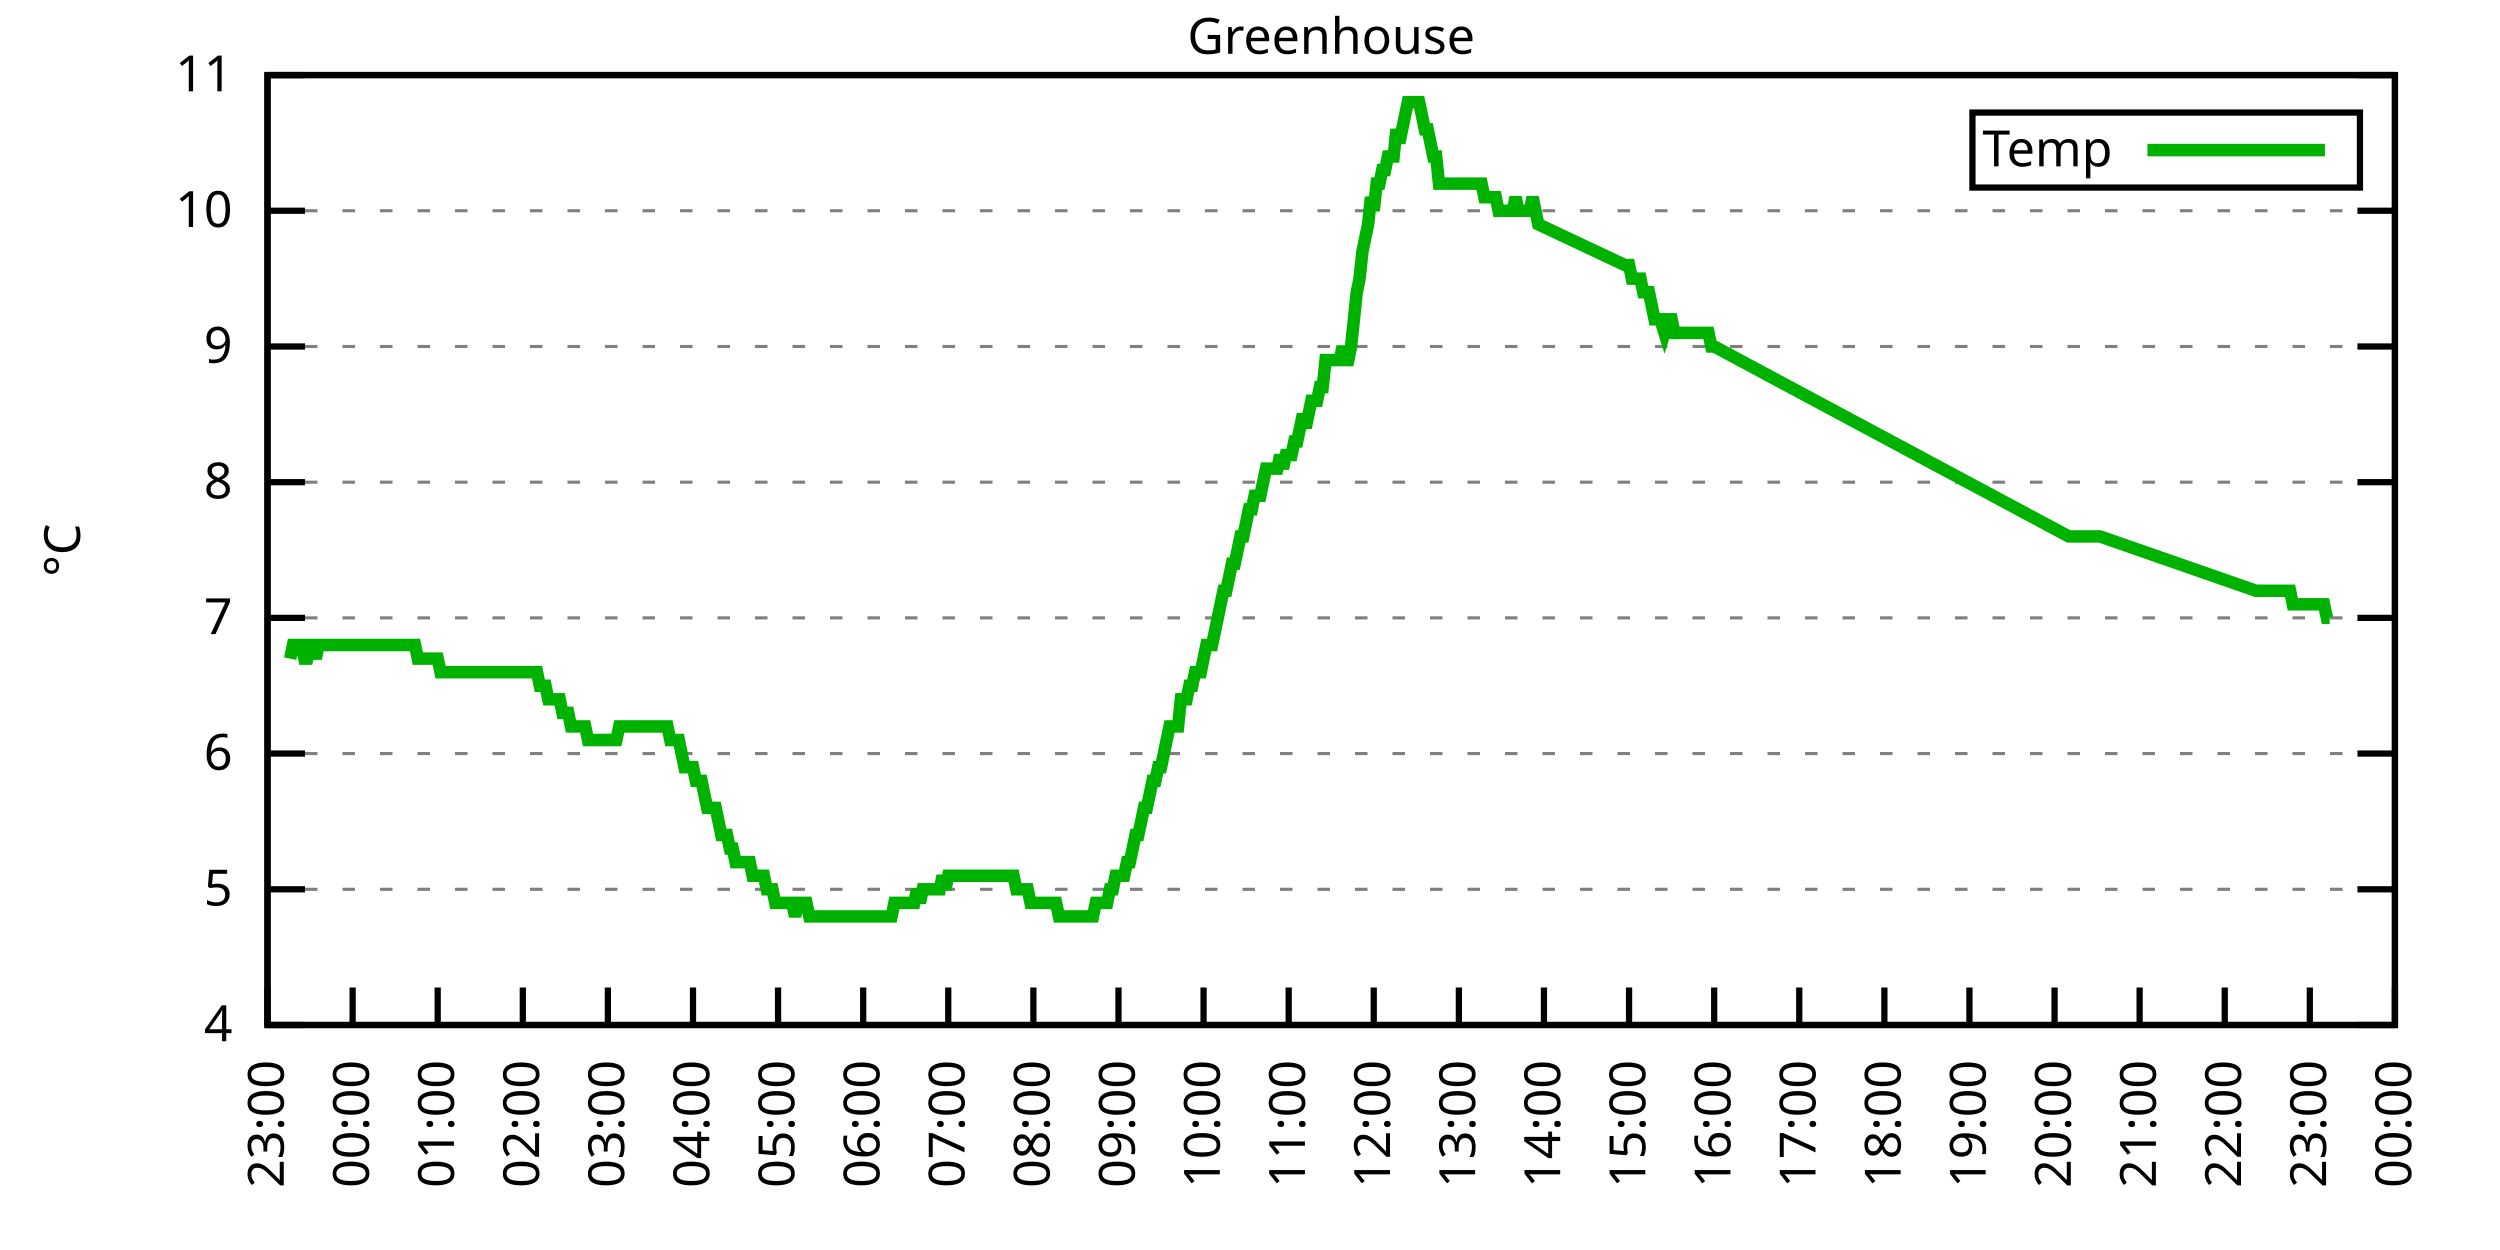
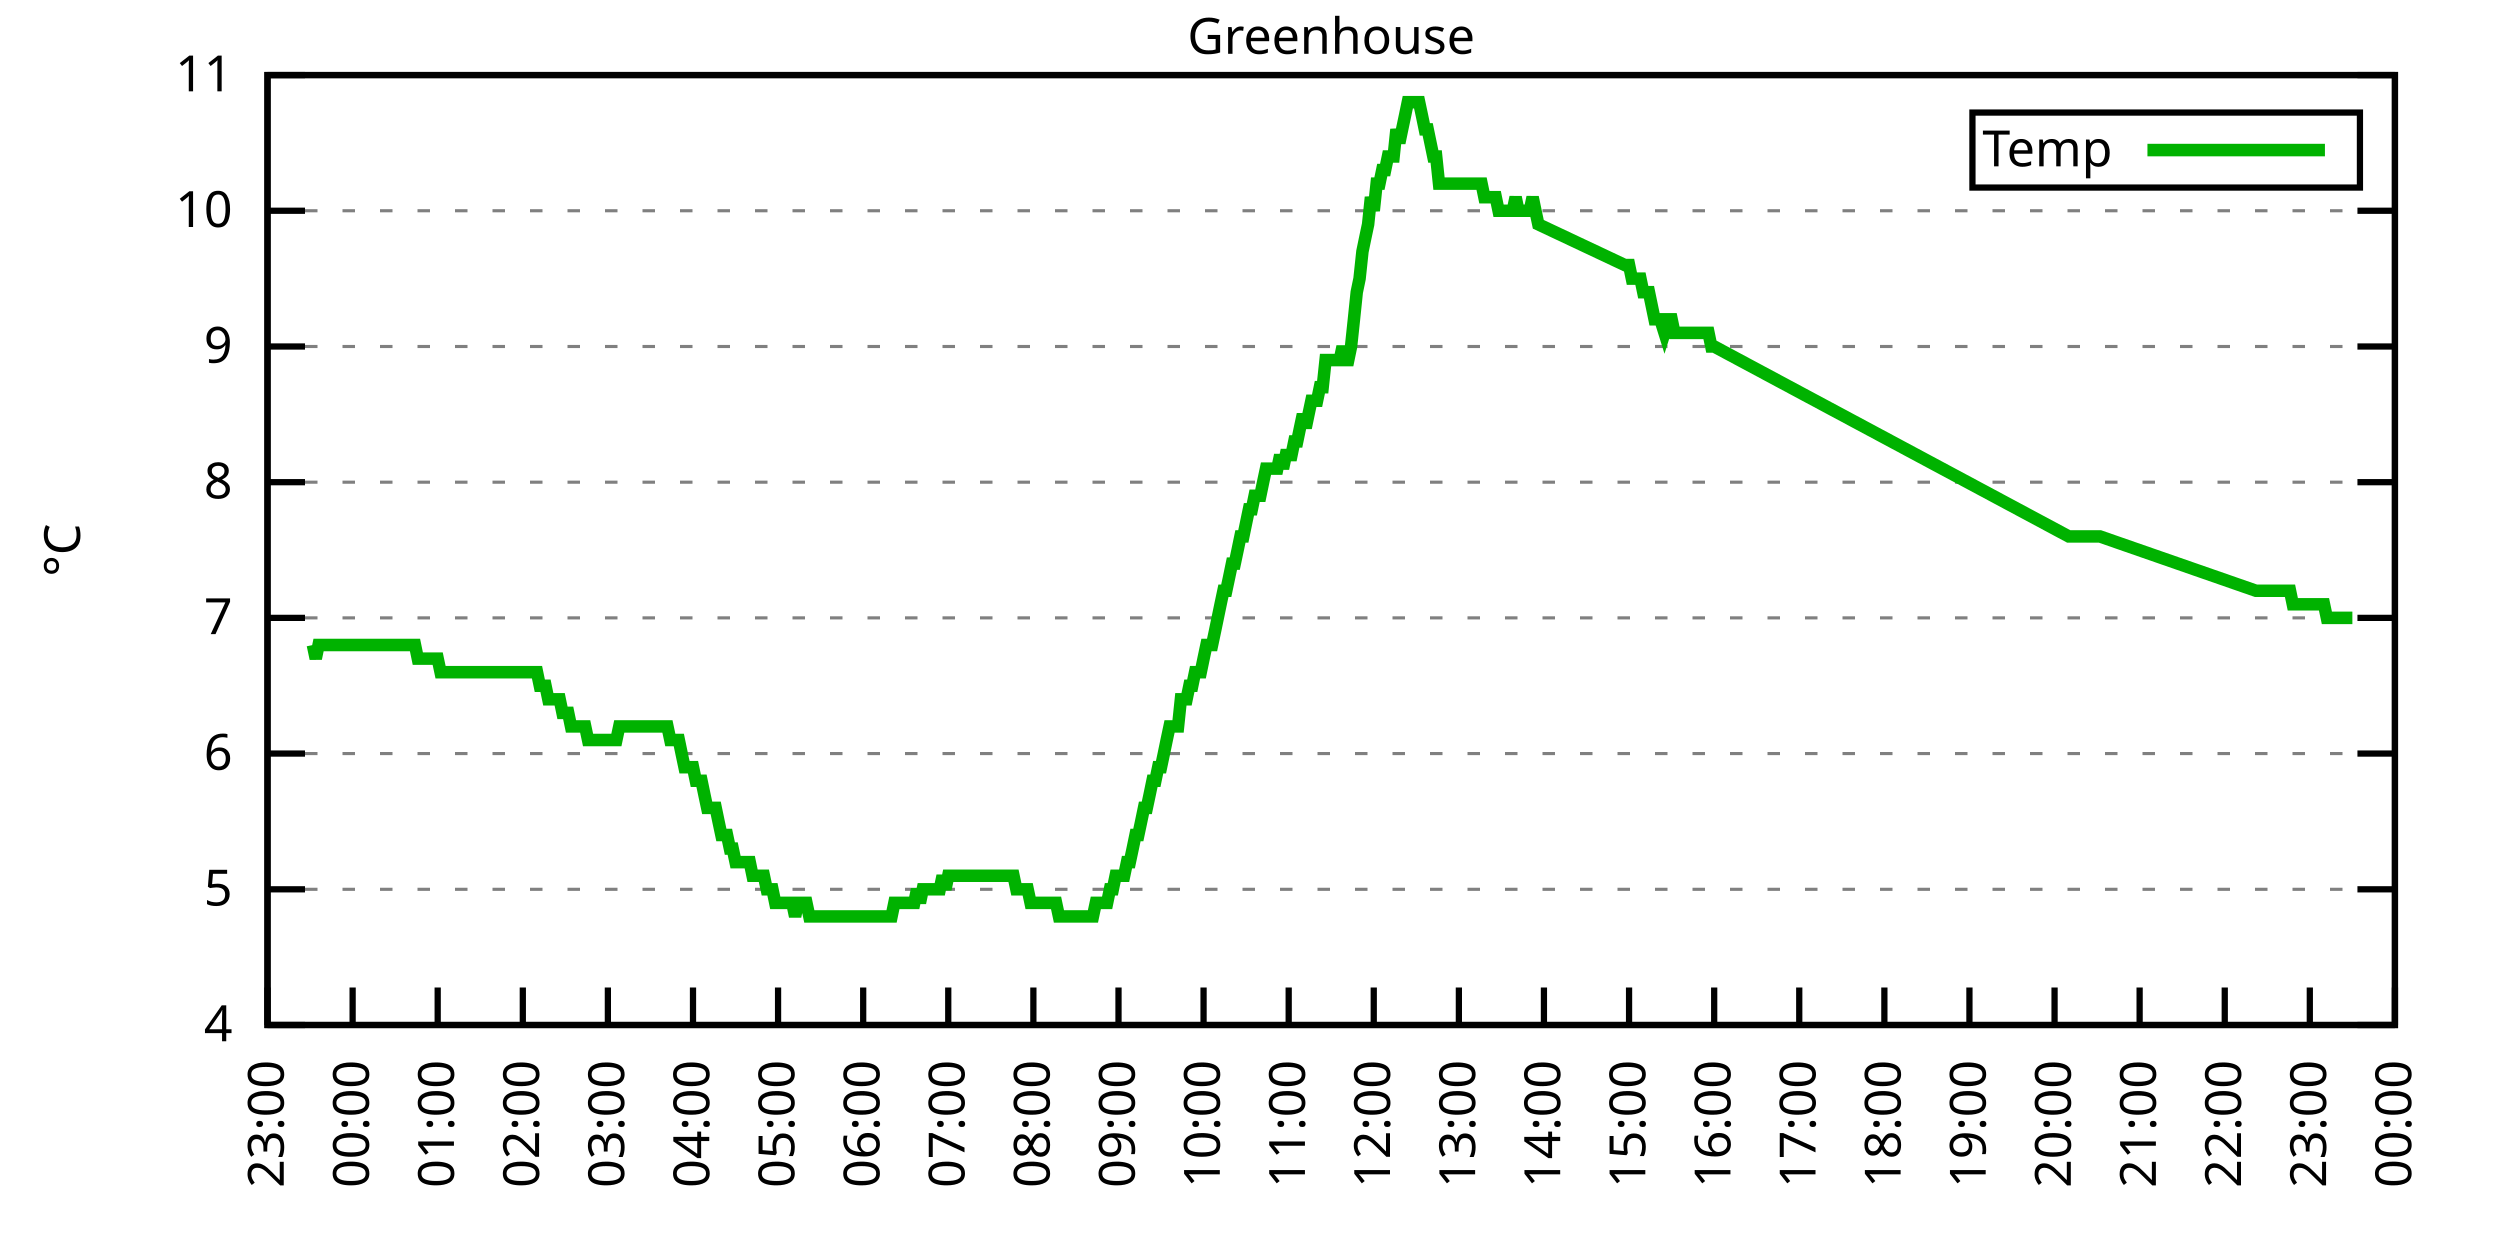
<svg xmlns="http://www.w3.org/2000/svg" xmlns:xlink="http://www.w3.org/1999/xlink" width="400" height="200" viewBox="0 0 400 200">
  <g id="gnuplot_canvas">
    <rect x="0" y="0" width="400" height="200" fill="none" />
    <defs>
      <circle id="gpDot" r="0.5" stroke-width="0.5" stroke="currentColor" />
      <path id="gpPt0" stroke-width="0.333" stroke="currentColor" d="M-1,0 h2 M0,-1 v2" />
      <path id="gpPt1" stroke-width="0.333" stroke="currentColor" d="M-1,-1 L1,1 M1,-1 L-1,1" />
      <path id="gpPt2" stroke-width="0.333" stroke="currentColor" d="M-1,0 L1,0 M0,-1 L0,1 M-1,-1 L1,1 M-1,1 L1,-1" />
      <rect id="gpPt3" stroke-width="0.333" stroke="currentColor" x="-1" y="-1" width="2" height="2" />
      <rect id="gpPt4" stroke-width="0.333" stroke="currentColor" fill="currentColor" x="-1" y="-1" width="2" height="2" />
      <circle id="gpPt5" stroke-width="0.333" stroke="currentColor" cx="0" cy="0" r="1" />
      <use xlink:href="#gpPt5" id="gpPt6" fill="currentColor" stroke="none" />
      <path id="gpPt7" stroke-width="0.333" stroke="currentColor" d="M0,-1.33 L-1.33,0.67 L1.33,0.67 z" />
      <use xlink:href="#gpPt7" id="gpPt8" fill="currentColor" stroke="none" />
      <use xlink:href="#gpPt7" id="gpPt9" stroke="currentColor" transform="rotate(180)" />
      <use xlink:href="#gpPt9" id="gpPt10" fill="currentColor" stroke="none" />
      <use xlink:href="#gpPt3" id="gpPt11" stroke="currentColor" transform="rotate(45)" />
      <use xlink:href="#gpPt11" id="gpPt12" fill="currentColor" stroke="none" />
      <path id="gpPt13" stroke-width="0.333" stroke="currentColor" d="M0,1.330 L1.265,0.411 L0.782,-1.067 L-0.782,-1.076 L-1.265,0.411 z" />
      <use xlink:href="#gpPt13" id="gpPt14" fill="currentColor" stroke="none" />
      <filter id="textbox" filterUnits="objectBoundingBox" x="0" y="0" height="1" width="1">
        <feFlood flood-color="white" flood-opacity="1" result="bgnd" />
        <feComposite in="SourceGraphic" in2="bgnd" operator="atop" />
      </filter>
      <filter id="greybox" filterUnits="objectBoundingBox" x="0" y="0" height="1" width="1">
        <feFlood flood-color="lightgrey" flood-opacity="1" result="grey" />
        <feComposite in="SourceGraphic" in2="grey" operator="atop" />
      </filter>
    </defs>
    <g fill="none" color="white" stroke="currentColor" stroke-width="1.00" stroke-linecap="butt" stroke-linejoin="miter">
</g>
    <g fill="none" color="black" stroke="currentColor" stroke-width="1.00" stroke-linecap="butt" stroke-linejoin="miter">
      <g stroke="none" shape-rendering="crispEdges">
        <polygon fill="rgb(255, 255, 255)" points="42.80,164.00 383.18,164.00 383.18,12.02 42.80,12.02 " />
      </g>
    </g>
    <g fill="none" color="black" stroke="currentColor" stroke-width="1.00" stroke-linecap="butt" stroke-linejoin="miter">
</g>
    <g fill="none" color="black" stroke="black" stroke-width="0.50" stroke-linecap="butt" stroke-linejoin="miter">
</g>
    <g fill="none" color="gray" stroke="currentColor" stroke-width="0.50" stroke-linecap="butt" stroke-linejoin="miter">
      <path stroke="gray" stroke-dasharray="2,4" class="gridline" d="M42.80,164.00 L383.19,164.00  " />
    </g>
    <g fill="none" color="gray" stroke="gray" stroke-width="1.00" stroke-linecap="butt" stroke-linejoin="miter">
</g>
    <g fill="none" color="black" stroke="currentColor" stroke-width="1.00" stroke-linecap="butt" stroke-linejoin="miter">
      <path stroke="black" d="M42.80,164.00 L48.80,164.00 M383.19,164.00 L377.19,164.00  " />
      <g transform="translate(37.20,166.60)" stroke="none" fill="black" font-family="Sans" font-size="8.00" text-anchor="end">
        <text>
          <tspan font-family="Sans"> 4</tspan>
        </text>
      </g>
    </g>
    <g fill="none" color="black" stroke="currentColor" stroke-width="1.00" stroke-linecap="butt" stroke-linejoin="miter">
</g>
    <g fill="none" color="black" stroke="black" stroke-width="0.50" stroke-linecap="butt" stroke-linejoin="miter">
</g>
    <g fill="none" color="gray" stroke="currentColor" stroke-width="0.50" stroke-linecap="butt" stroke-linejoin="miter">
      <path stroke="gray" stroke-dasharray="2,4" class="gridline" d="M42.80,142.29 L383.19,142.29  " />
    </g>
    <g fill="none" color="gray" stroke="gray" stroke-width="1.00" stroke-linecap="butt" stroke-linejoin="miter">
</g>
    <g fill="none" color="black" stroke="currentColor" stroke-width="1.00" stroke-linecap="butt" stroke-linejoin="miter">
      <path stroke="black" d="M42.80,142.29 L48.80,142.29 M383.19,142.29 L377.19,142.29  " />
      <g transform="translate(37.20,144.89)" stroke="none" fill="black" font-family="Sans" font-size="8.00" text-anchor="end">
        <text>
          <tspan font-family="Sans"> 5</tspan>
        </text>
      </g>
    </g>
    <g fill="none" color="black" stroke="currentColor" stroke-width="1.00" stroke-linecap="butt" stroke-linejoin="miter">
</g>
    <g fill="none" color="black" stroke="black" stroke-width="0.50" stroke-linecap="butt" stroke-linejoin="miter">
</g>
    <g fill="none" color="gray" stroke="currentColor" stroke-width="0.50" stroke-linecap="butt" stroke-linejoin="miter">
      <path stroke="gray" stroke-dasharray="2,4" class="gridline" d="M42.80,120.57 L383.19,120.57  " />
    </g>
    <g fill="none" color="gray" stroke="gray" stroke-width="1.00" stroke-linecap="butt" stroke-linejoin="miter">
</g>
    <g fill="none" color="black" stroke="currentColor" stroke-width="1.00" stroke-linecap="butt" stroke-linejoin="miter">
      <path stroke="black" d="M42.80,120.57 L48.80,120.57 M383.19,120.57 L377.19,120.57  " />
      <g transform="translate(37.20,123.17)" stroke="none" fill="black" font-family="Sans" font-size="8.00" text-anchor="end">
        <text>
          <tspan font-family="Sans"> 6</tspan>
        </text>
      </g>
    </g>
    <g fill="none" color="black" stroke="currentColor" stroke-width="1.00" stroke-linecap="butt" stroke-linejoin="miter">
</g>
    <g fill="none" color="black" stroke="black" stroke-width="0.50" stroke-linecap="butt" stroke-linejoin="miter">
</g>
    <g fill="none" color="gray" stroke="currentColor" stroke-width="0.50" stroke-linecap="butt" stroke-linejoin="miter">
      <path stroke="gray" stroke-dasharray="2,4" class="gridline" d="M42.80,98.86 L383.19,98.86  " />
    </g>
    <g fill="none" color="gray" stroke="gray" stroke-width="1.00" stroke-linecap="butt" stroke-linejoin="miter">
</g>
    <g fill="none" color="black" stroke="currentColor" stroke-width="1.00" stroke-linecap="butt" stroke-linejoin="miter">
      <path stroke="black" d="M42.80,98.86 L48.80,98.86 M383.19,98.86 L377.19,98.86  " />
      <g transform="translate(37.20,101.46)" stroke="none" fill="black" font-family="Sans" font-size="8.00" text-anchor="end">
        <text>
          <tspan font-family="Sans"> 7</tspan>
        </text>
      </g>
    </g>
    <g fill="none" color="black" stroke="currentColor" stroke-width="1.00" stroke-linecap="butt" stroke-linejoin="miter">
</g>
    <g fill="none" color="black" stroke="black" stroke-width="0.50" stroke-linecap="butt" stroke-linejoin="miter">
</g>
    <g fill="none" color="gray" stroke="currentColor" stroke-width="0.50" stroke-linecap="butt" stroke-linejoin="miter">
      <path stroke="gray" stroke-dasharray="2,4" class="gridline" d="M42.80,77.15 L383.19,77.15  " />
    </g>
    <g fill="none" color="gray" stroke="gray" stroke-width="1.00" stroke-linecap="butt" stroke-linejoin="miter">
</g>
    <g fill="none" color="black" stroke="currentColor" stroke-width="1.00" stroke-linecap="butt" stroke-linejoin="miter">
      <path stroke="black" d="M42.80,77.15 L48.80,77.15 M383.19,77.15 L377.19,77.15  " />
      <g transform="translate(37.20,79.75)" stroke="none" fill="black" font-family="Sans" font-size="8.00" text-anchor="end">
        <text>
          <tspan font-family="Sans"> 8</tspan>
        </text>
      </g>
    </g>
    <g fill="none" color="black" stroke="currentColor" stroke-width="1.00" stroke-linecap="butt" stroke-linejoin="miter">
</g>
    <g fill="none" color="black" stroke="black" stroke-width="0.50" stroke-linecap="butt" stroke-linejoin="miter">
</g>
    <g fill="none" color="gray" stroke="currentColor" stroke-width="0.50" stroke-linecap="butt" stroke-linejoin="miter">
      <path stroke="gray" stroke-dasharray="2,4" class="gridline" d="M42.80,55.44 L383.19,55.44  " />
    </g>
    <g fill="none" color="gray" stroke="gray" stroke-width="1.00" stroke-linecap="butt" stroke-linejoin="miter">
</g>
    <g fill="none" color="black" stroke="currentColor" stroke-width="1.00" stroke-linecap="butt" stroke-linejoin="miter">
      <path stroke="black" d="M42.80,55.44 L48.80,55.44 M383.19,55.44 L377.19,55.44  " />
      <g transform="translate(37.20,58.04)" stroke="none" fill="black" font-family="Sans" font-size="8.00" text-anchor="end">
        <text>
          <tspan font-family="Sans"> 9</tspan>
        </text>
      </g>
    </g>
    <g fill="none" color="black" stroke="currentColor" stroke-width="1.00" stroke-linecap="butt" stroke-linejoin="miter">
</g>
    <g fill="none" color="black" stroke="black" stroke-width="0.50" stroke-linecap="butt" stroke-linejoin="miter">
</g>
    <g fill="none" color="gray" stroke="currentColor" stroke-width="0.50" stroke-linecap="butt" stroke-linejoin="miter">
      <path stroke="gray" stroke-dasharray="2,4" class="gridline" d="M42.80,33.72 L383.19,33.72  " />
    </g>
    <g fill="none" color="gray" stroke="gray" stroke-width="1.00" stroke-linecap="butt" stroke-linejoin="miter">
</g>
    <g fill="none" color="black" stroke="currentColor" stroke-width="1.00" stroke-linecap="butt" stroke-linejoin="miter">
      <path stroke="black" d="M42.80,33.72 L48.80,33.72 M383.19,33.72 L377.19,33.72  " />
      <g transform="translate(37.20,36.32)" stroke="none" fill="black" font-family="Sans" font-size="8.00" text-anchor="end">
        <text>
          <tspan font-family="Sans"> 10</tspan>
        </text>
      </g>
    </g>
    <g fill="none" color="black" stroke="currentColor" stroke-width="1.00" stroke-linecap="butt" stroke-linejoin="miter">
</g>
    <g fill="none" color="black" stroke="black" stroke-width="0.50" stroke-linecap="butt" stroke-linejoin="miter">
</g>
    <g fill="none" color="gray" stroke="currentColor" stroke-width="0.50" stroke-linecap="butt" stroke-linejoin="miter">
      <path stroke="gray" stroke-dasharray="2,4" class="gridline" d="M42.80,12.01 L383.19,12.01  " />
    </g>
    <g fill="none" color="gray" stroke="gray" stroke-width="1.00" stroke-linecap="butt" stroke-linejoin="miter">
</g>
    <g fill="none" color="black" stroke="currentColor" stroke-width="1.00" stroke-linecap="butt" stroke-linejoin="miter">
      <path stroke="black" d="M42.80,12.01 L48.80,12.01 M383.19,12.01 L377.19,12.01  " />
      <g transform="translate(37.20,14.61)" stroke="none" fill="black" font-family="Sans" font-size="8.00" text-anchor="end">
        <text>
          <tspan font-family="Sans"> 11</tspan>
        </text>
      </g>
    </g>
    <g fill="none" color="black" stroke="currentColor" stroke-width="1.00" stroke-linecap="butt" stroke-linejoin="miter">
      <path stroke="black" d="M42.80,164.00 L42.80,158.00  " />
      <g transform="translate(45.40,169.60) rotate(270.00)" stroke="none" fill="black" font-family="Sans" font-size="8.00" text-anchor="end">
        <text>
          <tspan font-family="Sans">23:00</tspan>
        </text>
      </g>
    </g>
    <g fill="none" color="black" stroke="currentColor" stroke-width="1.00" stroke-linecap="butt" stroke-linejoin="miter">
      <path stroke="black" d="M56.42,164.00 L56.42,158.00  " />
      <g transform="translate(59.02,169.60) rotate(270.00)" stroke="none" fill="black" font-family="Sans" font-size="8.00" text-anchor="end">
        <text>
          <tspan font-family="Sans">00:00</tspan>
        </text>
      </g>
    </g>
    <g fill="none" color="black" stroke="currentColor" stroke-width="1.00" stroke-linecap="butt" stroke-linejoin="miter">
      <path stroke="black" d="M70.03,164.00 L70.03,158.00  " />
      <g transform="translate(72.63,169.60) rotate(270.00)" stroke="none" fill="black" font-family="Sans" font-size="8.00" text-anchor="end">
        <text>
          <tspan font-family="Sans">01:00</tspan>
        </text>
      </g>
    </g>
    <g fill="none" color="black" stroke="currentColor" stroke-width="1.00" stroke-linecap="butt" stroke-linejoin="miter">
      <path stroke="black" d="M83.65,164.00 L83.65,158.00  " />
      <g transform="translate(86.25,169.60) rotate(270.00)" stroke="none" fill="black" font-family="Sans" font-size="8.00" text-anchor="end">
        <text>
          <tspan font-family="Sans">02:00</tspan>
        </text>
      </g>
    </g>
    <g fill="none" color="black" stroke="currentColor" stroke-width="1.00" stroke-linecap="butt" stroke-linejoin="miter">
      <path stroke="black" d="M97.26,164.00 L97.26,158.00  " />
      <g transform="translate(99.86,169.60) rotate(270.00)" stroke="none" fill="black" font-family="Sans" font-size="8.00" text-anchor="end">
        <text>
          <tspan font-family="Sans">03:00</tspan>
        </text>
      </g>
    </g>
    <g fill="none" color="black" stroke="currentColor" stroke-width="1.00" stroke-linecap="butt" stroke-linejoin="miter">
      <path stroke="black" d="M110.88,164.00 L110.88,158.00  " />
      <g transform="translate(113.48,169.60) rotate(270.00)" stroke="none" fill="black" font-family="Sans" font-size="8.00" text-anchor="end">
        <text>
          <tspan font-family="Sans">04:00</tspan>
        </text>
      </g>
    </g>
    <g fill="none" color="black" stroke="currentColor" stroke-width="1.00" stroke-linecap="butt" stroke-linejoin="miter">
      <path stroke="black" d="M124.49,164.00 L124.49,158.00  " />
      <g transform="translate(127.09,169.60) rotate(270.00)" stroke="none" fill="black" font-family="Sans" font-size="8.00" text-anchor="end">
        <text>
          <tspan font-family="Sans">05:00</tspan>
        </text>
      </g>
    </g>
    <g fill="none" color="black" stroke="currentColor" stroke-width="1.00" stroke-linecap="butt" stroke-linejoin="miter">
      <path stroke="black" d="M138.11,164.00 L138.11,158.00  " />
      <g transform="translate(140.71,169.60) rotate(270.00)" stroke="none" fill="black" font-family="Sans" font-size="8.00" text-anchor="end">
        <text>
          <tspan font-family="Sans">06:00</tspan>
        </text>
      </g>
    </g>
    <g fill="none" color="black" stroke="currentColor" stroke-width="1.00" stroke-linecap="butt" stroke-linejoin="miter">
      <path stroke="black" d="M151.72,164.00 L151.72,158.00  " />
      <g transform="translate(154.32,169.60) rotate(270.00)" stroke="none" fill="black" font-family="Sans" font-size="8.00" text-anchor="end">
        <text>
          <tspan font-family="Sans">07:00</tspan>
        </text>
      </g>
    </g>
    <g fill="none" color="black" stroke="currentColor" stroke-width="1.00" stroke-linecap="butt" stroke-linejoin="miter">
      <path stroke="black" d="M165.34,164.00 L165.34,158.00  " />
      <g transform="translate(167.94,169.60) rotate(270.00)" stroke="none" fill="black" font-family="Sans" font-size="8.00" text-anchor="end">
        <text>
          <tspan font-family="Sans">08:00</tspan>
        </text>
      </g>
    </g>
    <g fill="none" color="black" stroke="currentColor" stroke-width="1.00" stroke-linecap="butt" stroke-linejoin="miter">
      <path stroke="black" d="M178.96,164.00 L178.96,158.00  " />
      <g transform="translate(181.56,169.60) rotate(270.00)" stroke="none" fill="black" font-family="Sans" font-size="8.00" text-anchor="end">
        <text>
          <tspan font-family="Sans">09:00</tspan>
        </text>
      </g>
    </g>
    <g fill="none" color="black" stroke="currentColor" stroke-width="1.00" stroke-linecap="butt" stroke-linejoin="miter">
      <path stroke="black" d="M192.57,164.00 L192.57,158.00  " />
      <g transform="translate(195.17,169.60) rotate(270.00)" stroke="none" fill="black" font-family="Sans" font-size="8.00" text-anchor="end">
        <text>
          <tspan font-family="Sans">10:00</tspan>
        </text>
      </g>
    </g>
    <g fill="none" color="black" stroke="currentColor" stroke-width="1.00" stroke-linecap="butt" stroke-linejoin="miter">
      <path stroke="black" d="M206.19,164.00 L206.19,158.00  " />
      <g transform="translate(208.79,169.60) rotate(270.00)" stroke="none" fill="black" font-family="Sans" font-size="8.00" text-anchor="end">
        <text>
          <tspan font-family="Sans">11:00</tspan>
        </text>
      </g>
    </g>
    <g fill="none" color="black" stroke="currentColor" stroke-width="1.00" stroke-linecap="butt" stroke-linejoin="miter">
      <path stroke="black" d="M219.80,164.00 L219.80,158.00  " />
      <g transform="translate(222.40,169.60) rotate(270.00)" stroke="none" fill="black" font-family="Sans" font-size="8.00" text-anchor="end">
        <text>
          <tspan font-family="Sans">12:00</tspan>
        </text>
      </g>
    </g>
    <g fill="none" color="black" stroke="currentColor" stroke-width="1.00" stroke-linecap="butt" stroke-linejoin="miter">
      <path stroke="black" d="M233.42,164.00 L233.42,158.00  " />
      <g transform="translate(236.02,169.60) rotate(270.00)" stroke="none" fill="black" font-family="Sans" font-size="8.00" text-anchor="end">
        <text>
          <tspan font-family="Sans">13:00</tspan>
        </text>
      </g>
    </g>
    <g fill="none" color="black" stroke="currentColor" stroke-width="1.00" stroke-linecap="butt" stroke-linejoin="miter">
      <path stroke="black" d="M247.03,164.00 L247.03,158.00  " />
      <g transform="translate(249.63,169.60) rotate(270.00)" stroke="none" fill="black" font-family="Sans" font-size="8.00" text-anchor="end">
        <text>
          <tspan font-family="Sans">14:00</tspan>
        </text>
      </g>
    </g>
    <g fill="none" color="black" stroke="currentColor" stroke-width="1.00" stroke-linecap="butt" stroke-linejoin="miter">
      <path stroke="black" d="M260.65,164.00 L260.65,158.00  " />
      <g transform="translate(263.25,169.60) rotate(270.00)" stroke="none" fill="black" font-family="Sans" font-size="8.00" text-anchor="end">
        <text>
          <tspan font-family="Sans">15:00</tspan>
        </text>
      </g>
    </g>
    <g fill="none" color="black" stroke="currentColor" stroke-width="1.00" stroke-linecap="butt" stroke-linejoin="miter">
      <path stroke="black" d="M274.27,164.00 L274.27,158.00  " />
      <g transform="translate(276.87,169.60) rotate(270.00)" stroke="none" fill="black" font-family="Sans" font-size="8.00" text-anchor="end">
        <text>
          <tspan font-family="Sans">16:00</tspan>
        </text>
      </g>
    </g>
    <g fill="none" color="black" stroke="currentColor" stroke-width="1.00" stroke-linecap="butt" stroke-linejoin="miter">
      <path stroke="black" d="M287.88,164.00 L287.88,158.00  " />
      <g transform="translate(290.48,169.60) rotate(270.00)" stroke="none" fill="black" font-family="Sans" font-size="8.00" text-anchor="end">
        <text>
          <tspan font-family="Sans">17:00</tspan>
        </text>
      </g>
    </g>
    <g fill="none" color="black" stroke="currentColor" stroke-width="1.00" stroke-linecap="butt" stroke-linejoin="miter">
      <path stroke="black" d="M301.50,164.00 L301.50,158.00  " />
      <g transform="translate(304.10,169.60) rotate(270.00)" stroke="none" fill="black" font-family="Sans" font-size="8.00" text-anchor="end">
        <text>
          <tspan font-family="Sans">18:00</tspan>
        </text>
      </g>
    </g>
    <g fill="none" color="black" stroke="currentColor" stroke-width="1.00" stroke-linecap="butt" stroke-linejoin="miter">
      <path stroke="black" d="M315.11,164.00 L315.11,158.00  " />
      <g transform="translate(317.71,169.60) rotate(270.00)" stroke="none" fill="black" font-family="Sans" font-size="8.00" text-anchor="end">
        <text>
          <tspan font-family="Sans">19:00</tspan>
        </text>
      </g>
    </g>
    <g fill="none" color="black" stroke="currentColor" stroke-width="1.00" stroke-linecap="butt" stroke-linejoin="miter">
      <path stroke="black" d="M328.73,164.00 L328.73,158.00  " />
      <g transform="translate(331.33,169.60) rotate(270.00)" stroke="none" fill="black" font-family="Sans" font-size="8.00" text-anchor="end">
        <text>
          <tspan font-family="Sans">20:00</tspan>
        </text>
      </g>
    </g>
    <g fill="none" color="black" stroke="currentColor" stroke-width="1.00" stroke-linecap="butt" stroke-linejoin="miter">
      <path stroke="black" d="M342.34,164.00 L342.34,158.00  " />
      <g transform="translate(344.94,169.60) rotate(270.00)" stroke="none" fill="black" font-family="Sans" font-size="8.00" text-anchor="end">
        <text>
          <tspan font-family="Sans">21:00</tspan>
        </text>
      </g>
    </g>
    <g fill="none" color="black" stroke="currentColor" stroke-width="1.00" stroke-linecap="butt" stroke-linejoin="miter">
      <path stroke="black" d="M355.96,164.00 L355.96,158.00  " />
      <g transform="translate(358.56,169.60) rotate(270.00)" stroke="none" fill="black" font-family="Sans" font-size="8.00" text-anchor="end">
        <text>
          <tspan font-family="Sans">22:00</tspan>
        </text>
      </g>
    </g>
    <g fill="none" color="black" stroke="currentColor" stroke-width="1.00" stroke-linecap="butt" stroke-linejoin="miter">
      <path stroke="black" d="M369.57,164.00 L369.57,158.00  " />
      <g transform="translate(372.17,169.60) rotate(270.00)" stroke="none" fill="black" font-family="Sans" font-size="8.00" text-anchor="end">
        <text>
          <tspan font-family="Sans">23:00</tspan>
        </text>
      </g>
    </g>
    <g fill="none" color="black" stroke="currentColor" stroke-width="1.00" stroke-linecap="butt" stroke-linejoin="miter">
      <path stroke="black" d="M383.19,164.00 L383.19,158.00  " />
      <g transform="translate(385.79,169.60) rotate(270.00)" stroke="none" fill="black" font-family="Sans" font-size="8.00" text-anchor="end">
        <text>
          <tspan font-family="Sans">00:00</tspan>
        </text>
      </g>
    </g>
    <g fill="none" color="black" stroke="currentColor" stroke-width="1.00" stroke-linecap="butt" stroke-linejoin="miter">
</g>
    <g fill="none" color="black" stroke="currentColor" stroke-width="1.00" stroke-linecap="butt" stroke-linejoin="miter">
      <path stroke="black" d="M42.80,12.01 L42.80,164.00 L383.19,164.00 L383.19,12.01 L42.80,12.01 Z  " />
    </g>
    <g fill="none" color="black" stroke="currentColor" stroke-width="1.00" stroke-linecap="butt" stroke-linejoin="miter">
</g>
    <g fill="none" color="black" stroke="currentColor" stroke-width="1.00" stroke-linecap="butt" stroke-linejoin="miter">
      <path stroke="black" d="M315.59,30.01 L315.59,18.01 L377.59,18.01 L377.59,30.01 L315.59,30.01 Z  " />
    </g>
    <g id="Greenhouse_plot_1">
      <g fill="none" color="white" stroke="black" stroke-width="2.00" stroke-linecap="butt" stroke-linejoin="miter">
</g>
      <g fill="none" color="black" stroke="currentColor" stroke-width="2.00" stroke-linecap="butt" stroke-linejoin="miter">
        <g transform="translate(337.99,26.61)" stroke="none" fill="black" font-family="Sans" font-size="8.00" text-anchor="end">
          <text>
            <tspan font-family="Sans">Temp</tspan>
          </text>
        </g>
      </g>
      <g fill="none" color="black" stroke="currentColor" stroke-width="2.00" stroke-linecap="butt" stroke-linejoin="miter">
-         <path stroke="rgb(  0, 178,   0)" d="M343.59,24.01 L371.99,24.01 M46.43,105.38 L46.88,103.20 L47.34,103.20 L47.79,103.20 L48.25,103.20 L48.70,105.38   L49.15,105.38 L49.61,103.20 L50.06,103.20 L50.52,105.38 L50.97,103.20 L51.42,103.20 L51.88,103.20 L52.33,103.20   L52.78,103.20 L53.24,103.20 L53.69,103.20 L54.15,103.20 L54.60,103.20 L55.05,103.20 L55.51,103.20 L55.96,103.20   L56.42,103.20 L56.87,103.20 L57.32,103.20 L57.78,103.20 L58.23,103.20 L58.68,103.20 L59.14,103.20 L59.59,103.20   L60.05,103.20 L60.50,103.20 L60.95,103.20 L61.41,103.20 L61.86,103.20 L62.32,103.20 L62.77,103.20 L63.22,103.20   L63.68,103.20 L64.13,103.20 L64.58,103.20 L65.04,103.20 L65.49,103.20 L65.95,103.20 L66.40,103.20 L66.85,105.38   L67.31,105.38 L67.76,105.38 L68.22,105.38 L68.67,105.38 L69.12,105.38 L69.58,105.38 L70.03,105.38 L70.49,107.55   L70.94,107.55 L71.39,107.55 L71.85,107.55 L72.30,107.55 L72.75,107.55 L73.21,107.55 L73.66,107.55 L74.12,107.55   L74.57,107.55 L75.02,107.55 L75.48,107.55 L75.93,107.55 L76.39,107.55 L76.84,107.55 L77.29,107.55 L77.75,107.55   L78.20,107.55 L78.65,107.55 L79.11,107.55 L79.56,107.55 L80.02,107.55 L80.47,107.55 L80.92,107.55 L81.38,107.55   L81.83,107.55 L82.29,107.55 L82.74,107.55 L83.19,107.55 L83.65,107.55 L84.10,107.55 L84.55,107.55 L85.01,107.55   L85.46,107.55 L85.92,107.55 L86.37,109.72 L86.82,109.72 L87.28,109.72 L87.73,111.89 L88.19,111.89 L88.64,111.89   L89.09,111.89 L89.55,111.89 L90.00,114.06 L90.45,114.06 L90.91,114.06 L91.36,116.23 L91.82,116.23 L92.27,116.23   L92.72,116.23 L93.18,116.23 L93.63,116.23 L94.09,118.40 L94.54,118.40 L94.99,118.40 L95.45,118.40 L95.90,118.40   L96.35,118.40 L96.81,118.40 L97.26,118.40 L97.72,118.40 L98.17,118.40 L98.62,118.40 L99.08,116.23 L99.53,116.23   L99.99,116.23 L100.44,116.23 L100.89,116.23 L101.35,116.23 L101.80,116.23 L102.25,116.23 L102.71,116.23 L103.16,116.23   L103.62,116.23 L104.07,116.23 L104.52,116.23 L104.98,116.23 L105.43,116.23 L105.89,116.23 L106.34,116.23 L106.79,116.23   L107.25,118.40 L107.70,118.40 L108.15,118.40 L108.61,118.40 L109.06,120.57 L109.52,122.75 L109.97,122.75 L110.42,122.75   L110.88,122.75 L111.33,124.92 L111.79,124.92 L112.24,124.92 L112.69,127.09 L113.15,129.26 L113.60,129.26 L114.05,129.26   L114.51,129.26 L114.96,131.43 L115.42,133.60 L115.87,133.60 L116.32,133.60 L116.78,135.77 L117.23,135.77 L117.69,137.94   L118.14,137.94 L118.59,137.94 L119.05,137.94 L119.50,137.94 L119.96,137.94 L120.41,140.12 L120.86,140.12 L121.32,140.12   L121.77,140.12 L122.22,140.12 L122.68,142.29 L123.13,142.29 L123.59,142.29 L124.04,144.46 L124.49,144.46 L124.95,144.46   L125.40,144.46 L125.86,144.46 L126.31,144.46 L126.76,144.46 L127.22,146.63 L127.67,144.46 L128.12,144.46 L128.58,144.46   L129.03,144.46 L129.49,146.63 L129.94,146.63 L130.39,146.63 L130.85,146.63 L131.30,146.63 L131.76,146.63 L132.21,146.63   L132.66,146.63 L133.12,146.63 L133.57,146.63 L134.02,146.63 L134.48,146.63 L134.93,146.63 L135.39,146.63 L135.84,146.63   L136.29,146.63 L136.75,146.63 L137.20,146.63 L137.66,146.63 L138.11,146.63 L138.56,146.63 L139.02,146.63 L139.47,146.63   L139.92,146.63 L140.38,146.63 L140.83,146.63 L141.29,146.63 L141.74,146.63 L142.19,146.63 L142.65,146.63 L143.10,144.46   L143.56,144.46 L144.01,144.46 L144.46,144.46 L144.92,144.46 L145.37,144.46 L145.82,144.46 L146.28,144.46 L146.73,142.29   L147.19,144.46 L147.64,142.29 L148.09,142.29 L148.55,142.29 L149.00,142.29 L149.46,142.29 L149.91,142.29 L150.36,142.29   L150.82,140.12 L151.27,142.29 L151.72,140.12 L152.18,140.12 L152.63,140.12 L153.09,140.12 L153.54,140.12 L153.99,140.12   L154.45,140.12 L154.90,140.12 L155.36,140.12 L155.81,140.12 L156.26,140.12 L156.72,140.12 L157.17,140.12 L157.62,140.12   L158.08,140.12 L158.53,140.12 L158.99,140.12 L159.44,140.12 L159.89,140.12 L160.35,140.12 L160.80,140.12 L161.26,140.12   L161.71,140.12 L162.16,140.12 L162.62,142.29 L163.07,142.29 L163.52,142.29 L163.98,142.29 L164.43,142.29 L164.89,144.46   L165.34,144.46 L165.79,144.46 L166.25,144.46 L166.70,144.46 L167.16,144.46 L167.61,144.46 L168.06,144.46 L168.52,144.46   L168.97,144.46 L169.43,146.63 L169.88,146.63 L170.33,146.63 L170.79,146.63 L171.24,146.63 L171.69,146.63 L172.15,146.63   L172.60,146.63 L173.06,146.63 L173.51,146.63 L173.96,146.63 L174.42,146.63 L174.87,146.63 L175.33,144.46 L175.78,144.46   L176.23,144.46 L176.69,144.46 L177.14,144.46 L177.59,142.29 L178.05,142.29 L178.50,140.12 L178.96,140.12 L179.41,140.12   L179.86,140.12 L180.32,137.94 L180.77,137.94 L181.23,135.77 L181.68,133.60 L182.13,133.60 L182.59,131.43 L183.04,129.26   L183.49,129.26 L183.95,127.09 L184.40,124.92 L184.86,124.92 L185.31,122.75 L185.76,122.75 L186.22,120.57 L186.67,118.40   L187.13,116.23 L187.58,116.23 L188.03,116.23 L188.49,116.23 L188.94,111.89 L189.39,111.89 L189.85,111.89 L190.30,109.72   L190.76,109.72 L191.21,107.55 L191.66,107.55 L192.12,107.55 L192.57,105.38 L193.03,103.20 L193.48,103.20 L193.93,103.20   L194.39,101.03 L194.84,98.86 L195.29,96.69 L195.75,94.52 L196.20,94.52 L196.66,92.35 L197.11,90.18 L197.56,90.18   L198.02,88.00 L198.47,85.83 L198.93,85.83 L199.38,83.66 L199.83,81.49 L200.29,81.49 L200.74,79.32 L201.19,79.32   L201.65,79.32 L202.10,77.15 L202.56,74.98 L203.01,74.98 L203.46,74.98 L203.92,74.98 L204.37,74.98 L204.83,72.81   L205.28,74.98 L205.73,72.81 L206.19,72.81 L206.64,72.81 L207.09,70.63 L207.55,70.63 L208.00,68.46 L208.46,66.29   L208.91,68.46 L209.36,66.29 L209.82,64.12 L210.27,64.12 L210.73,64.12 L211.18,61.95 L211.63,61.95 L212.09,57.61   L212.54,57.61 L213.00,57.61 L213.45,57.61 L213.90,57.61 L214.36,57.61 L214.81,55.44 L215.26,57.61 L215.72,57.61   L216.17,55.44 L216.63,51.09 L217.08,46.75 L217.53,44.58 L217.99,40.24 L218.44,38.07 L218.90,35.89 L219.35,31.55   L219.80,33.72 L220.26,29.38 L220.71,29.38 L221.16,27.21 L221.62,27.21 L222.07,25.04 L222.53,25.04 L222.98,25.04   L223.43,20.70 L223.89,22.87 L224.34,20.70 L224.80,18.52 L225.25,16.35 L225.70,16.35 L226.16,16.35 L226.61,16.35   L227.06,16.35 L227.52,18.52 L227.97,20.70 L228.43,20.70 L228.88,22.87 L229.33,25.04 L229.79,25.04 L230.24,29.38   L230.70,29.38 L231.15,29.38 L231.60,29.38 L232.06,29.38 L232.51,29.38 L232.96,29.38 L233.42,29.38 L233.87,29.38   L234.33,29.38 L234.78,29.38 L235.23,29.38 L235.69,29.38 L236.14,29.38 L236.60,29.38 L237.05,29.38 L237.50,31.55   L237.96,31.55 L238.41,31.55 L238.86,31.55 L239.32,31.55 L239.77,33.72 L240.23,33.72 L240.68,33.72 L241.13,33.72   L241.59,33.72 L242.04,33.72 L242.50,31.55 L242.95,33.72 L243.40,33.72 L243.86,33.72 L244.31,33.72 L244.76,33.72   L245.22,31.55 L245.67,33.72 L246.13,35.89 L259.97,42.41 L260.65,42.41 L261.10,44.58 L261.56,44.58 L262.01,44.58   L262.47,44.58 L262.92,46.75 L263.37,46.75 L263.83,46.75 L264.28,48.92 L264.73,51.09 L265.19,51.09 L265.64,51.09   L266.32,53.26 L267.00,51.09 L267.46,51.09 L267.91,53.26 L268.37,53.26 L268.82,53.26 L269.27,53.26 L269.73,53.26   L270.18,53.26 L270.63,53.26 L271.09,53.26 L271.54,53.26 L272.00,53.26 L272.45,53.26 L272.90,53.26 L273.36,53.26   L273.81,55.44 L274.27,55.44 L331.00,85.83 L331.90,85.83 L332.36,85.83 L332.81,85.83 L333.27,85.83 L333.72,85.83   L334.17,85.83 L334.63,85.83 L335.08,85.83 L335.54,85.83 L335.99,85.83 L360.95,94.52 L361.86,94.52 L362.31,94.52   L362.77,94.52 L363.22,94.52 L363.67,94.52 L364.13,94.52 L364.58,94.52 L365.04,94.52 L365.49,94.52 L365.94,94.52   L366.40,94.52 L366.85,96.69 L367.31,96.69 L367.76,96.69 L368.21,96.69 L368.67,96.69 L369.12,96.69 L369.57,96.69   L370.03,96.69 L370.48,96.69 L370.94,96.69 L371.39,96.69 L371.84,96.69 L372.30,98.86 L372.75,98.86  " />
+         <path stroke="rgb(  0, 178,   0)" d="M343.59,24.01 L371.99,24.01 M50.06,103.20 L50.52,105.38 L50.97,103.20 L51.42,103.20 L51.88,103.20 L52.33,103.20   L52.78,103.20 L53.24,103.20 L53.69,103.20 L54.15,103.20 L54.60,103.20 L55.05,103.20 L55.51,103.20 L55.96,103.20   L56.42,103.20 L56.87,103.20 L57.32,103.20 L57.78,103.20 L58.23,103.20 L58.68,103.20 L59.14,103.20 L59.59,103.20   L60.05,103.20 L60.50,103.20 L60.95,103.20 L61.41,103.20 L61.86,103.20 L62.32,103.20 L62.77,103.20 L63.22,103.20   L63.68,103.20 L64.13,103.20 L64.58,103.20 L65.04,103.20 L65.49,103.20 L65.95,103.20 L66.40,103.20 L66.85,105.38   L67.31,105.38 L67.76,105.38 L68.22,105.38 L68.67,105.38 L69.12,105.38 L69.58,105.38 L70.03,105.38 L70.49,107.55   L70.94,107.55 L71.39,107.55 L71.85,107.55 L72.30,107.55 L72.75,107.55 L73.21,107.55 L73.66,107.55 L74.12,107.55   L74.57,107.55 L75.02,107.55 L75.48,107.55 L75.93,107.55 L76.39,107.55 L76.84,107.55 L77.29,107.55 L77.75,107.55   L78.20,107.55 L78.65,107.55 L79.11,107.55 L79.56,107.55 L80.02,107.55 L80.47,107.55 L80.92,107.55 L81.38,107.55   L81.83,107.55 L82.29,107.55 L82.74,107.55 L83.19,107.55 L83.65,107.55 L84.10,107.55 L84.55,107.55 L85.01,107.55   L85.46,107.55 L85.92,107.55 L86.37,109.72 L86.82,109.72 L87.28,109.72 L87.73,111.89 L88.19,111.89 L88.64,111.89   L89.09,111.89 L89.55,111.89 L90.00,114.06 L90.45,114.06 L90.91,114.06 L91.36,116.23 L91.82,116.23 L92.27,116.23   L92.72,116.23 L93.18,116.23 L93.63,116.23 L94.09,118.40 L94.54,118.40 L94.99,118.40 L95.45,118.40 L95.90,118.40   L96.35,118.40 L96.81,118.40 L97.26,118.40 L97.72,118.40 L98.17,118.40 L98.62,118.40 L99.08,116.23 L99.53,116.23   L99.99,116.23 L100.44,116.23 L100.89,116.23 L101.35,116.23 L101.80,116.23 L102.25,116.23 L102.71,116.23 L103.16,116.23   L103.62,116.23 L104.07,116.23 L104.52,116.23 L104.98,116.23 L105.43,116.23 L105.89,116.23 L106.34,116.23 L106.79,116.23   L107.25,118.40 L107.70,118.40 L108.15,118.40 L108.61,118.40 L109.06,120.57 L109.52,122.75 L109.97,122.75 L110.42,122.75   L110.88,122.75 L111.33,124.92 L111.79,124.92 L112.24,124.92 L112.69,127.09 L113.15,129.26 L113.60,129.26 L114.05,129.26   L114.51,129.26 L114.96,131.43 L115.42,133.60 L115.87,133.60 L116.32,133.60 L116.78,135.77 L117.23,135.77 L117.69,137.94   L118.14,137.94 L118.59,137.94 L119.05,137.94 L119.50,137.94 L119.96,137.94 L120.41,140.12 L120.86,140.12 L121.32,140.12   L121.77,140.12 L122.22,140.12 L122.68,142.29 L123.13,142.29 L123.59,142.29 L124.04,144.46 L124.49,144.46 L124.95,144.46   L125.40,144.46 L125.86,144.46 L126.31,144.46 L126.76,144.46 L127.22,146.63 L127.67,144.46 L128.12,144.46 L128.58,144.46   L129.03,144.46 L129.49,146.63 L129.94,146.63 L130.39,146.63 L130.85,146.63 L131.30,146.63 L131.76,146.63 L132.21,146.63   L132.66,146.63 L133.12,146.63 L133.57,146.63 L134.02,146.63 L134.48,146.63 L134.93,146.63 L135.39,146.63 L135.84,146.63   L136.29,146.63 L136.75,146.63 L137.20,146.63 L137.66,146.63 L138.11,146.63 L138.56,146.63 L139.02,146.63 L139.47,146.63   L139.92,146.63 L140.38,146.63 L140.83,146.63 L141.29,146.63 L141.74,146.63 L142.19,146.63 L142.65,146.63 L143.10,144.46   L143.56,144.46 L144.01,144.46 L144.46,144.46 L144.92,144.46 L145.37,144.46 L145.82,144.46 L146.28,144.46 L146.73,142.29   L147.19,144.46 L147.64,142.29 L148.09,142.29 L148.55,142.29 L149.00,142.29 L149.46,142.29 L149.91,142.29 L150.36,142.29   L150.82,140.12 L151.27,142.29 L151.72,140.12 L152.18,140.12 L152.63,140.12 L153.09,140.12 L153.54,140.12 L153.99,140.12   L154.45,140.12 L154.90,140.12 L155.36,140.12 L155.81,140.12 L156.26,140.12 L156.72,140.12 L157.17,140.12 L157.62,140.12   L158.08,140.12 L158.53,140.12 L158.99,140.12 L159.44,140.12 L159.89,140.12 L160.35,140.12 L160.80,140.12 L161.26,140.12   L161.71,140.12 L162.16,140.12 L162.62,142.29 L163.07,142.29 L163.52,142.29 L163.98,142.29 L164.43,142.29 L164.89,144.46   L165.34,144.46 L165.79,144.46 L166.25,144.46 L166.70,144.46 L167.16,144.46 L167.61,144.46 L168.06,144.46 L168.52,144.46   L168.97,144.46 L169.43,146.63 L169.88,146.63 L170.33,146.63 L170.79,146.63 L171.24,146.63 L171.69,146.63 L172.15,146.63   L172.60,146.63 L173.06,146.63 L173.51,146.63 L173.96,146.63 L174.42,146.63 L174.87,146.63 L175.33,144.46 L175.78,144.46   L176.23,144.46 L176.69,144.46 L177.14,144.46 L177.59,142.29 L178.05,142.29 L178.50,140.12 L178.96,140.12 L179.41,140.12   L179.86,140.12 L180.32,137.94 L180.77,137.94 L181.23,135.77 L181.68,133.60 L182.13,133.60 L182.59,131.43 L183.04,129.26   L183.49,129.26 L183.95,127.09 L184.40,124.92 L184.86,124.92 L185.31,122.75 L185.76,122.75 L186.22,120.57 L186.67,118.40   L187.13,116.23 L187.58,116.23 L188.03,116.23 L188.49,116.23 L188.94,111.89 L189.39,111.89 L189.85,111.89 L190.30,109.72   L190.76,109.72 L191.21,107.55 L191.66,107.55 L192.12,107.55 L192.57,105.38 L193.03,103.20 L193.48,103.20 L193.93,103.20   L194.39,101.03 L194.84,98.86 L195.29,96.69 L195.75,94.52 L196.20,94.52 L196.66,92.35 L197.11,90.18 L197.56,90.18   L198.02,88.00 L198.47,85.83 L198.93,85.83 L199.38,83.66 L199.83,81.49 L200.29,81.49 L200.74,79.32 L201.19,79.32   L201.65,79.32 L202.10,77.15 L202.56,74.98 L203.01,74.98 L203.46,74.98 L203.92,74.98 L204.37,74.98 L204.83,72.81   L205.28,74.98 L205.73,72.81 L206.19,72.81 L206.64,72.81 L207.09,70.63 L207.55,70.63 L208.00,68.46 L208.46,66.29   L208.91,68.46 L209.36,66.29 L209.82,64.12 L210.27,64.12 L210.73,64.12 L211.18,61.95 L211.63,61.95 L212.09,57.61   L212.54,57.61 L213.00,57.61 L213.45,57.61 L213.90,57.61 L214.36,57.61 L214.81,55.44 L215.26,57.61 L215.72,57.61   L216.17,55.44 L216.63,51.09 L217.08,46.75 L217.53,44.58 L217.99,40.24 L218.44,38.07 L218.90,35.89 L219.35,31.55   L219.80,33.72 L220.26,29.38 L220.71,29.38 L221.16,27.21 L221.62,27.21 L222.07,25.04 L222.53,25.04 L222.98,25.04   L223.43,20.70 L223.89,22.87 L224.34,20.70 L224.80,18.52 L225.25,16.35 L225.70,16.35 L226.16,16.35 L226.61,16.35   L227.06,16.35 L227.52,18.52 L227.97,20.70 L228.43,20.70 L228.88,22.87 L229.33,25.04 L229.79,25.04 L230.24,29.38   L230.70,29.38 L231.15,29.38 L231.60,29.38 L232.06,29.38 L232.51,29.38 L232.96,29.38 L233.42,29.38 L233.87,29.38   L234.33,29.38 L234.78,29.38 L235.23,29.38 L235.69,29.38 L236.14,29.38 L236.60,29.38 L237.05,29.38 L237.50,31.55   L237.96,31.55 L238.41,31.55 L238.86,31.55 L239.32,31.55 L239.77,33.72 L240.23,33.72 L240.68,33.72 L241.13,33.72   L241.59,33.72 L242.04,33.72 L242.50,31.55 L242.95,33.72 L243.40,33.72 L243.86,33.72 L244.31,33.72 L244.76,33.72   L245.22,31.55 L245.67,33.72 L246.13,35.89 L259.97,42.41 L260.65,42.41 L261.10,44.58 L261.56,44.58 L262.01,44.58   L262.47,44.58 L262.92,46.75 L263.37,46.75 L263.83,46.75 L264.28,48.92 L264.73,51.09 L265.19,51.09 L265.64,51.09   L266.32,53.26 L267.00,51.09 L267.46,51.09 L267.91,53.26 L268.37,53.26 L268.82,53.26 L269.27,53.26 L269.73,53.26   L270.18,53.26 L270.63,53.26 L271.09,53.26 L271.54,53.26 L272.00,53.26 L272.45,53.26 L272.90,53.26 L273.36,53.26   L273.81,55.44 L274.27,55.44 L331.00,85.83 L331.90,85.83 L332.36,85.83 L332.81,85.83 L333.27,85.83 L333.72,85.83   L334.17,85.83 L334.63,85.83 L335.08,85.83 L335.54,85.83 L335.99,85.83 L360.95,94.52 L361.86,94.52 L362.31,94.52   L362.77,94.52 L363.22,94.52 L363.67,94.52 L364.13,94.52 L364.58,94.52 L365.04,94.52 L365.49,94.52 L365.94,94.52   L366.40,94.52 L366.85,96.69 L367.31,96.69 L367.76,96.69 L368.21,96.69 L368.67,96.69 L369.12,96.69 L369.57,96.69   L370.03,96.69 L370.48,96.69 L370.94,96.69 L371.39,96.69 L371.84,96.69 L372.30,98.86 L372.75,98.86 L373.21,98.86   L373.66,98.86 L374.11,98.86 L374.57,98.86 L375.02,98.86 L375.47,98.86 L375.93,98.86 L376.38,98.86  " />
      </g>
    </g>
    <g fill="none" color="black" stroke="currentColor" stroke-width="2.00" stroke-linecap="butt" stroke-linejoin="miter">
</g>
    <g fill="none" color="black" stroke="black" stroke-width="1.00" stroke-linecap="butt" stroke-linejoin="miter">
</g>
    <g fill="none" color="black" stroke="currentColor" stroke-width="1.00" stroke-linecap="butt" stroke-linejoin="miter">
      <path stroke="black" d="M42.80,12.01 L42.80,164.00 L383.19,164.00 L383.19,12.01 L42.80,12.01 Z  " />
      <g transform="translate(12.80,88.01) rotate(270.00)" stroke="none" fill="black" font-family="Sans" font-size="8.00" text-anchor="middle">
        <text>
          <tspan font-family="Sans">°C</tspan>
        </text>
      </g>
    </g>
    <g fill="none" color="black" stroke="currentColor" stroke-width="1.00" stroke-linecap="butt" stroke-linejoin="miter">
</g>
    <g fill="none" color="black" stroke="currentColor" stroke-width="1.00" stroke-linecap="butt" stroke-linejoin="miter">
      <g transform="translate(212.99,8.61)" stroke="none" fill="black" font-family="Sans" font-size="8.00" text-anchor="middle">
        <text>
          <tspan font-family="Sans">Greenhouse</tspan>
        </text>
      </g>
    </g>
    <g fill="none" color="black" stroke="currentColor" stroke-width="1.00" stroke-linecap="butt" stroke-linejoin="miter">
</g>
  </g>
</svg>
